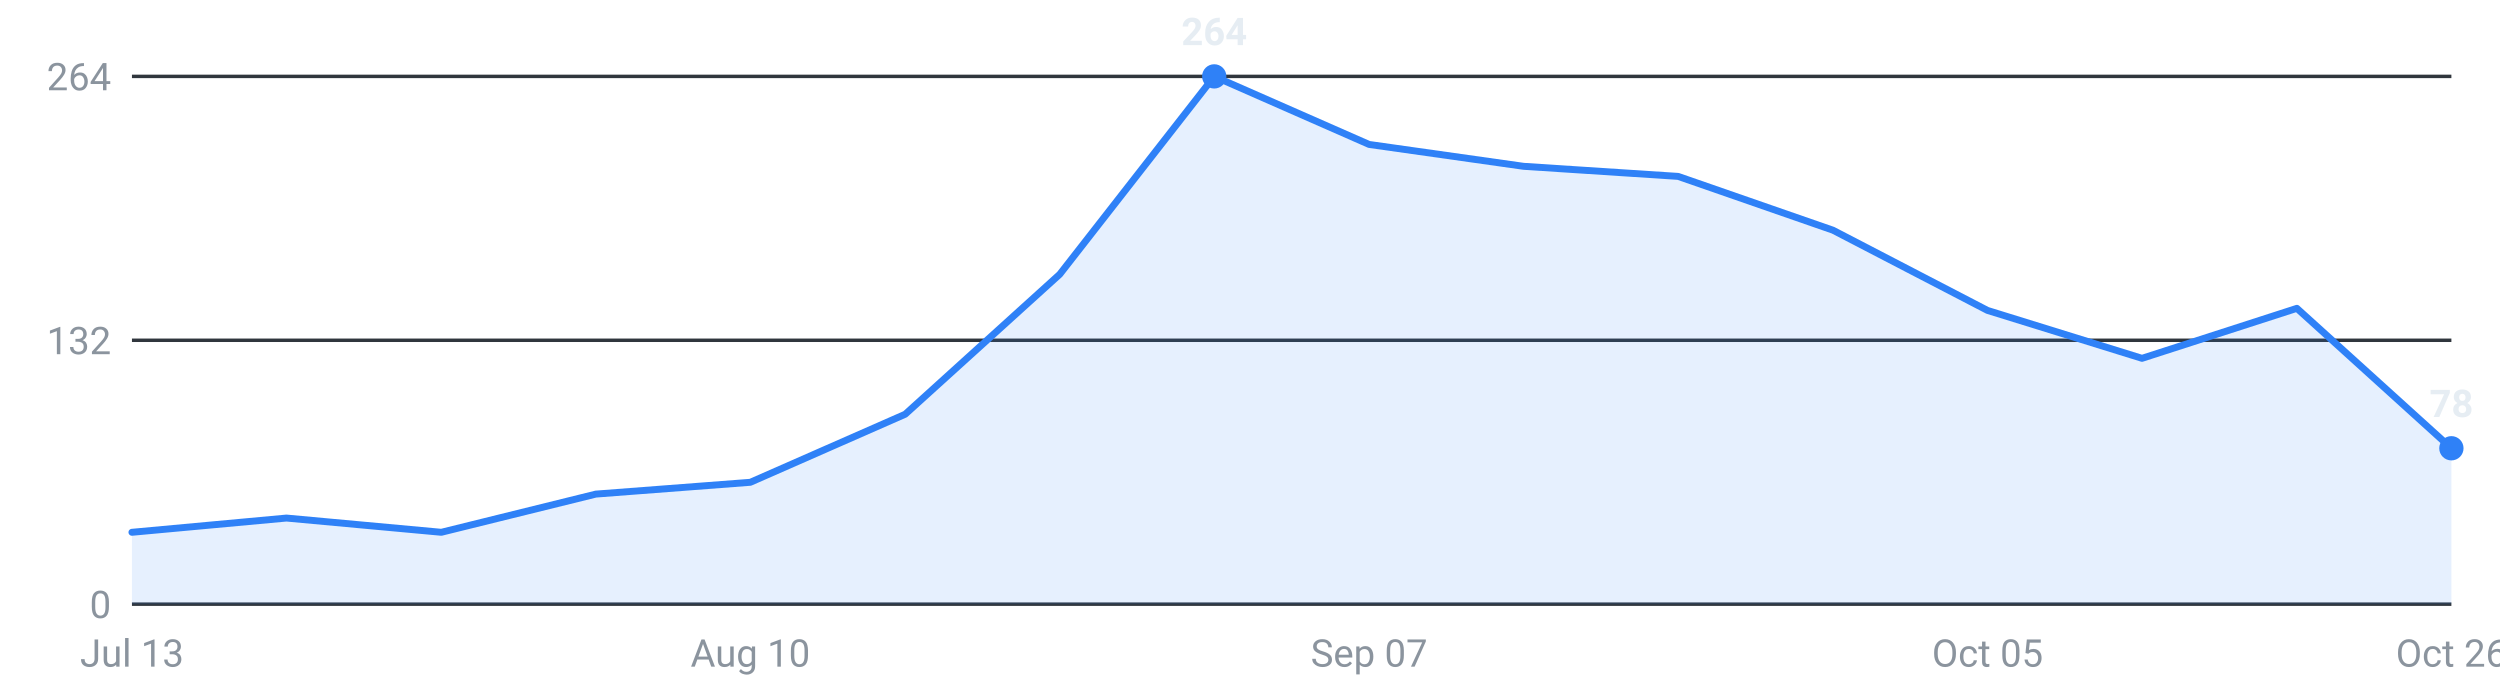
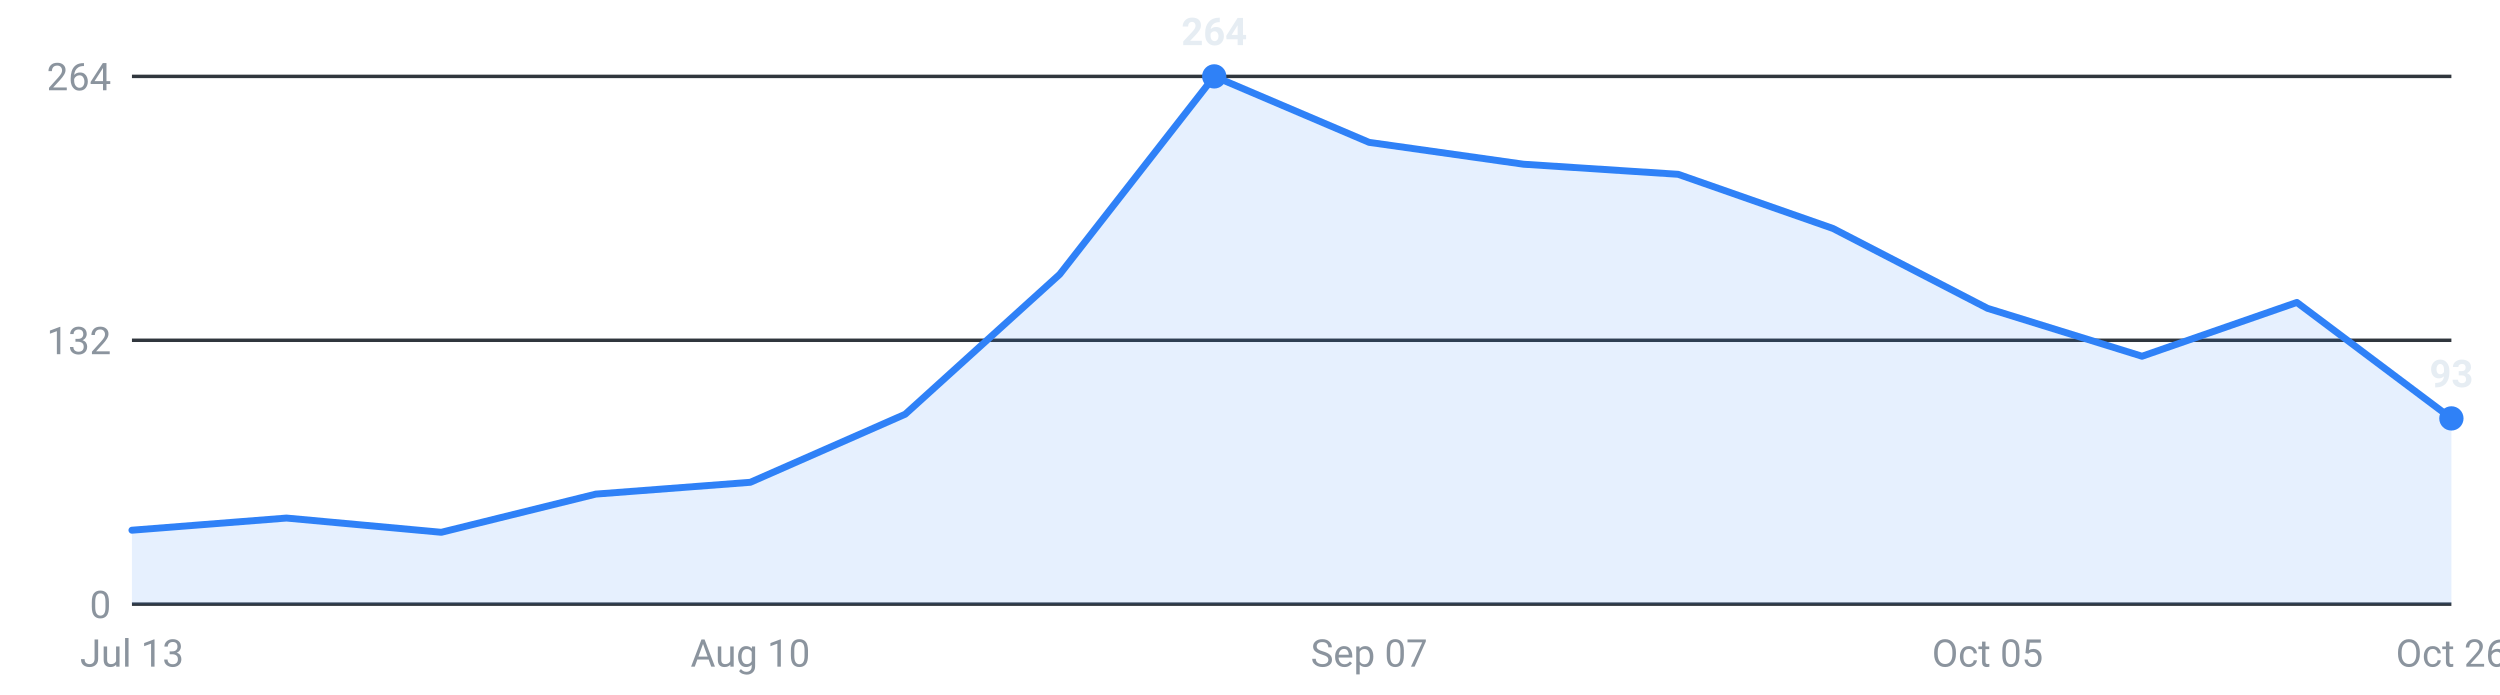
<svg xmlns="http://www.w3.org/2000/svg" viewBox="0 0 720 200" width="720" height="200" role="img" aria-label="Internships posted per week, last 16 weeks">
  <g font-family="-apple-system,Segoe UI,Roboto,sans-serif" font-size="11">
    <line x1="38" y1="174.0" x2="706" y2="174.0" stroke="#30363d" stroke-width="1" />
    <text x="32" y="178.0" text-anchor="end" fill="#8b949e">0</text>
    <line x1="38" y1="98.0" x2="706" y2="98.0" stroke="#30363d" stroke-width="1" />
    <text x="32" y="102.0" text-anchor="end" fill="#8b949e">132</text>
    <line x1="38" y1="22.0" x2="706" y2="22.0" stroke="#30363d" stroke-width="1" />
    <text x="32" y="26.0" text-anchor="end" fill="#8b949e">264</text>
-     <path d="M38.0,174 L38.0,153.3 L82.5,149.2 L127.1,153.3 L171.6,142.3 L216.1,138.9 L260.7,119.3 L305.2,79.0 L349.7,22.0 L394.3,41.6 L438.8,47.9 L483.3,50.8 L527.9,66.3 L572.4,89.4 L616.9,103.2 L661.5,88.8 L706.0,129.1 L706.0,174 Z" fill="#2f81f7" fill-opacity="0.12" />
-     <polyline points="38.0,153.3 82.5,149.2 127.1,153.3 171.6,142.3 216.1,138.9 260.7,119.3 305.2,79.0 349.7,22.0 394.3,41.6 438.8,47.9 483.3,50.8 527.9,66.3 572.4,89.4 616.9,103.2 661.5,88.8 706.0,129.1" fill="none" stroke="#2f81f7" stroke-width="2" stroke-linejoin="round" stroke-linecap="round" />
-     <circle cx="706.0" cy="129.1" r="3.5" fill="#2f81f7" />
-     <text x="706.0" y="120.1" text-anchor="middle" fill="#e6edf3" font-weight="600">78</text>
+     <path d="M38.0,174 L38.0,152.7 L82.5,149.2 L127.1,153.3 L171.6,142.3 L216.1,138.9 L260.7,119.3 L305.2,79.0 L349.7,22.0 L394.3,41.0 L438.8,47.3 L483.3,50.2 L527.9,65.8 L572.4,88.8 L616.9,102.6 L661.5,87.1 L706.0,120.5 L706.0,174 Z" fill="#2f81f7" fill-opacity="0.12" />
+     <polyline points="38.0,152.7 82.5,149.2 127.1,153.3 171.6,142.3 216.1,138.9 260.7,119.3 305.2,79.0 349.7,22.0 394.3,41.0 438.8,47.3 483.3,50.2 527.9,65.8 572.4,88.8 616.9,102.6 661.5,87.1 706.0,120.5" fill="none" stroke="#2f81f7" stroke-width="2" stroke-linejoin="round" stroke-linecap="round" />
+     <circle cx="706.0" cy="120.5" r="3.5" fill="#2f81f7" />
+     <text x="706.0" y="111.5" text-anchor="middle" fill="#e6edf3" font-weight="600">93</text>
    <circle cx="349.7" cy="22.0" r="3.5" fill="#2f81f7" />
    <text x="349.7" y="13.0" text-anchor="middle" fill="#e6edf3" font-weight="600">264</text>
    <text x="38.0" y="192" text-anchor="middle" fill="#8b949e">Jul 13</text>
    <text x="216.1" y="192" text-anchor="middle" fill="#8b949e">Aug 10</text>
    <text x="394.3" y="192" text-anchor="middle" fill="#8b949e">Sep 07</text>
    <text x="572.4" y="192" text-anchor="middle" fill="#8b949e">Oct 05</text>
    <text x="706.0" y="192" text-anchor="middle" fill="#8b949e">Oct 26</text>
  </g>
</svg>
